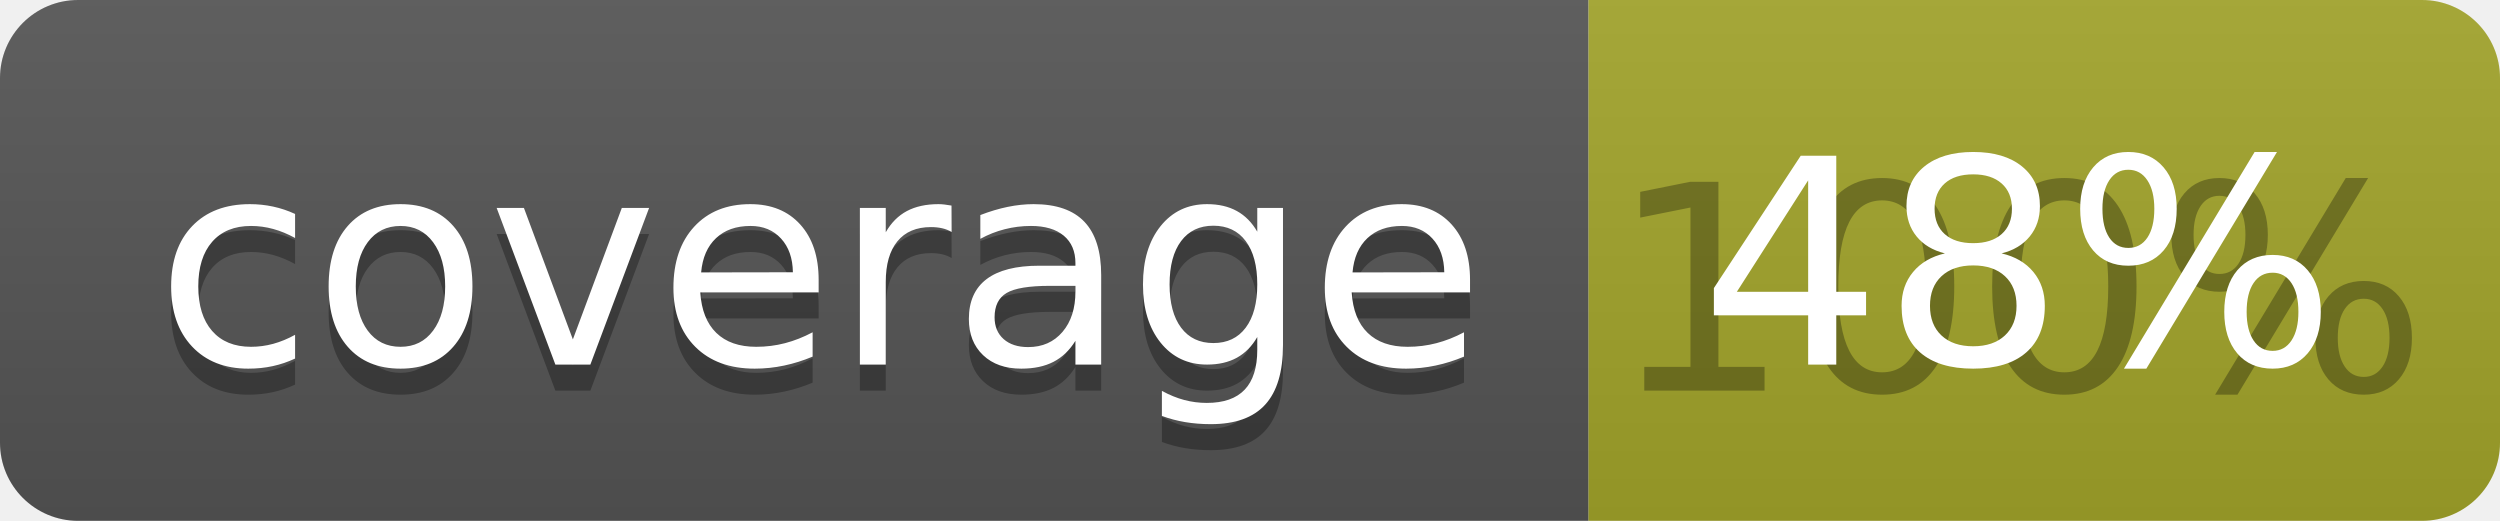
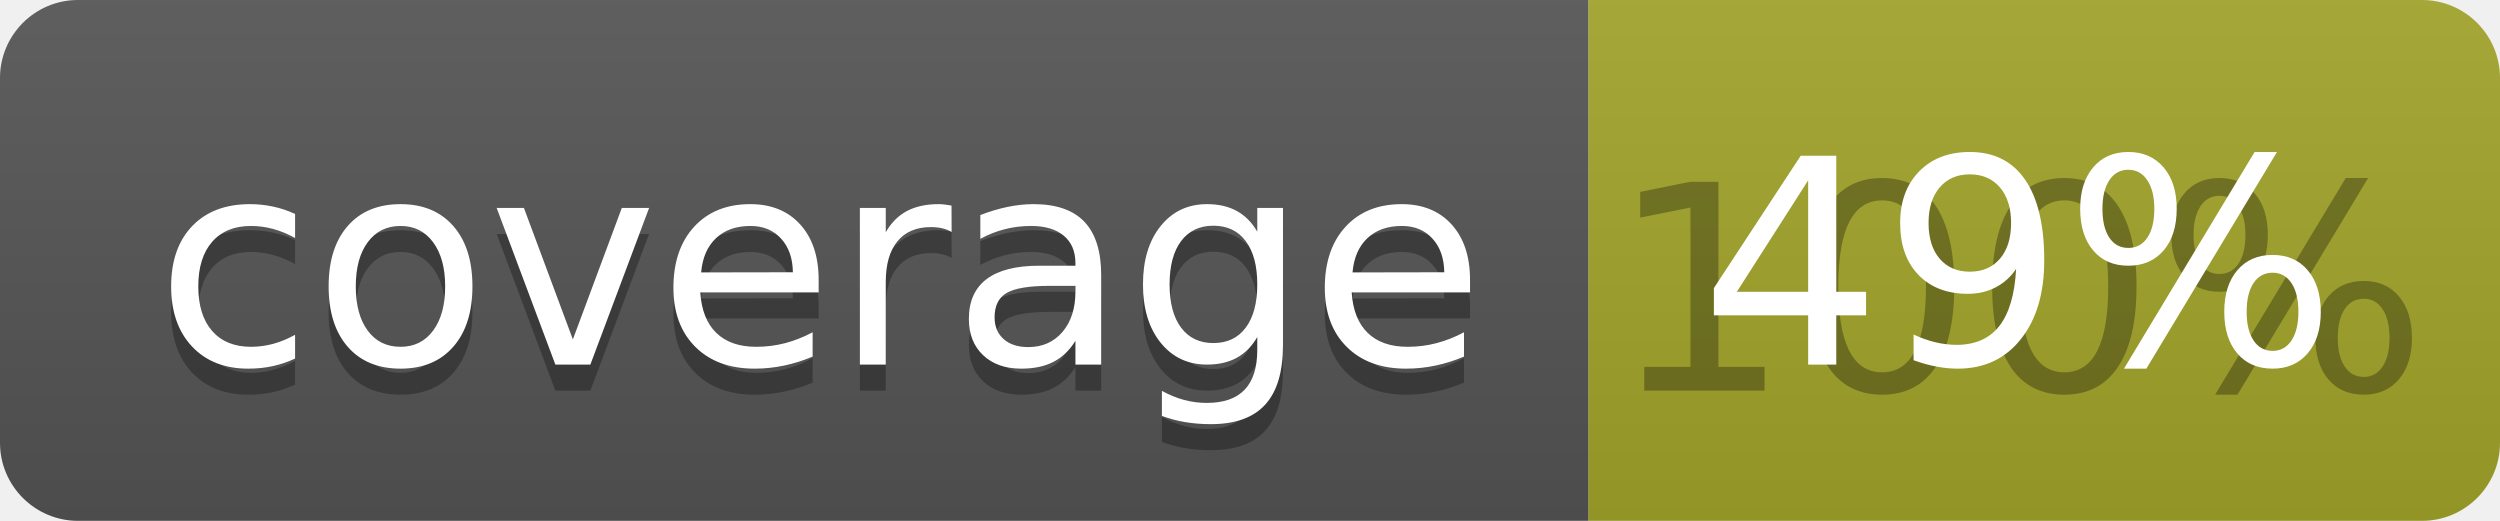
<svg xmlns="http://www.w3.org/2000/svg" width="96" height="20">
  <linearGradient id="b" x2="0" y2="100%">
    <stop offset="0" stop-color="#bbb" stop-opacity=".1" />
    <stop offset="1" stop-opacity=".1" />
  </linearGradient>
  <clipPath id="a">
    <rect width="96" height="20" rx="3" fill="#fff" />
  </clipPath>
  <g clip-path="url(#a)">
    <path fill="#555" d="M0 0h61v20H0z" />
    <path fill="#A3A52A" d="M61 0h35v20H61z" />
    <path fill="url(#b)" d="M0 0h96v20H0z" />
  </g>
  <g fill="#fff" text-anchor="middle" font-family="DejaVu Sans,Verdana,Geneva,sans-serif" font-size="110">
    <text x="315" y="150" fill="#010101" fill-opacity=".3" transform="scale(.1)" textLength="510">coverage</text>
    <text x="315" y="140" transform="scale(.1)" textLength="510">coverage</text>
    <text x="775" y="150" fill="#010101" fill-opacity=".3" transform="scale(.1)" textLength="250">100%</text>
-     <text x="775" y="140" transform="scale(.1)" textLength="250">48%</text>
+     <text x="775" y="140" transform="scale(.1)" textLength="250">49%</text>
  </g>
</svg>
